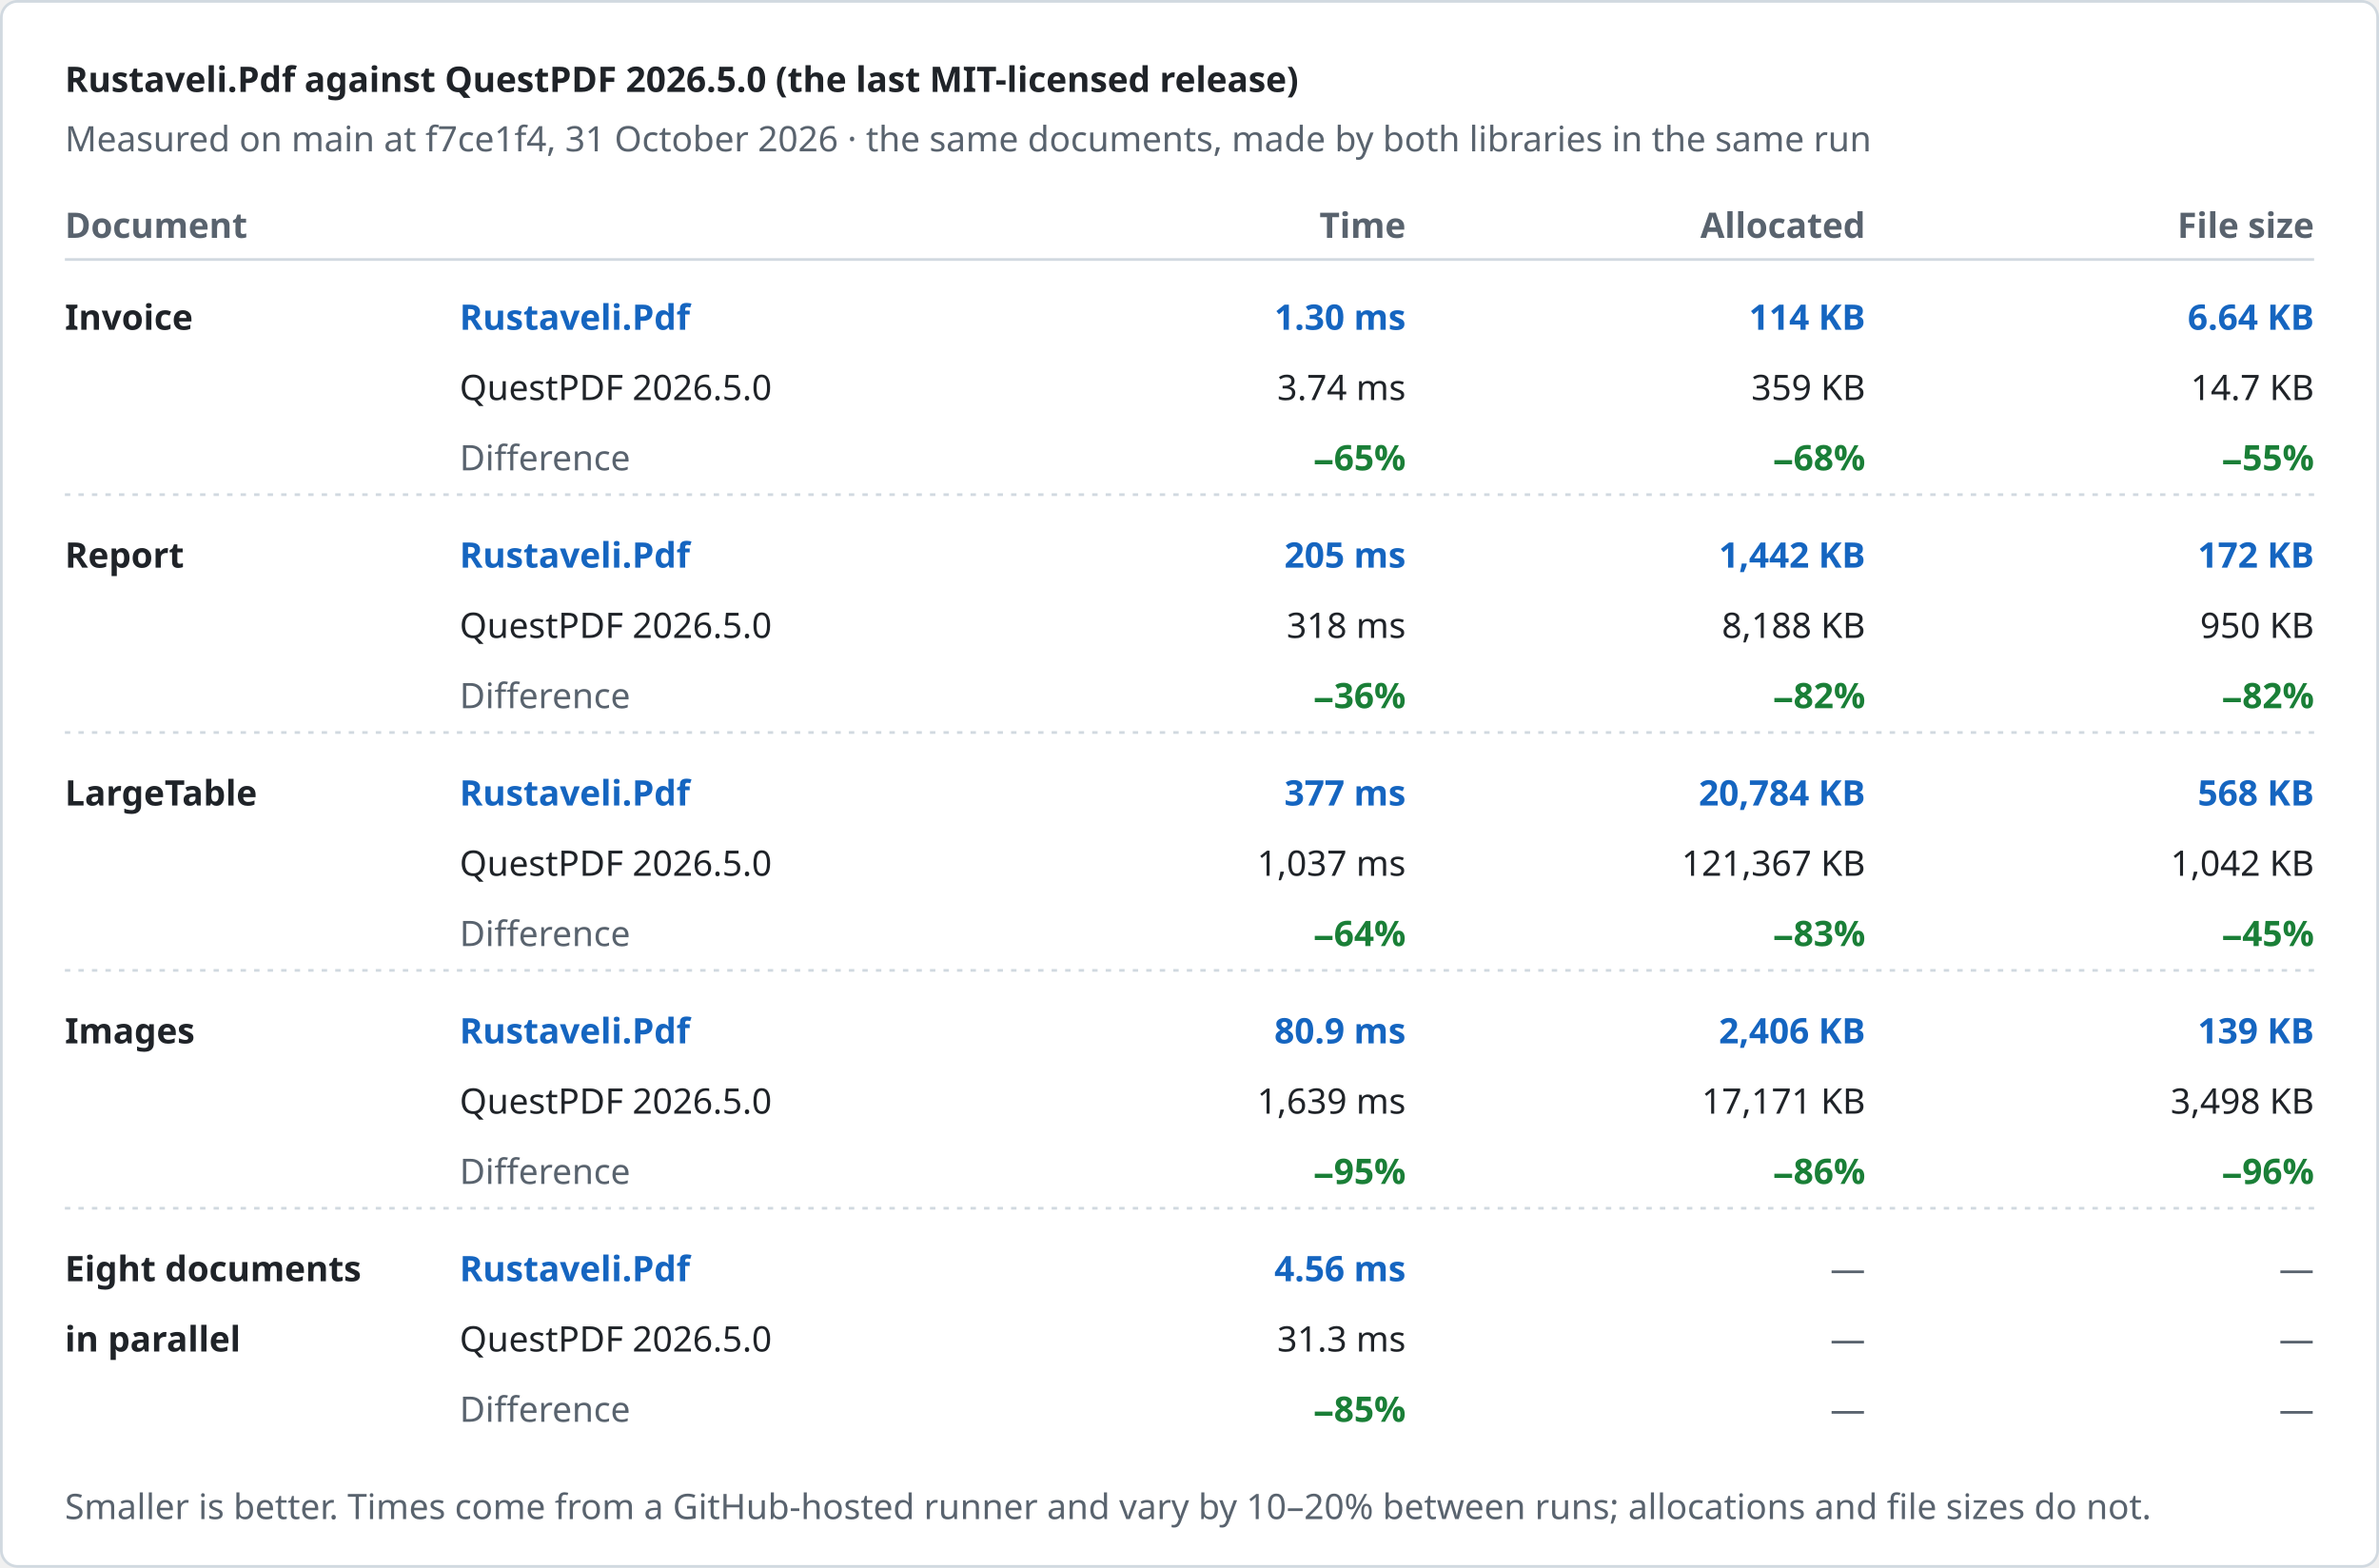
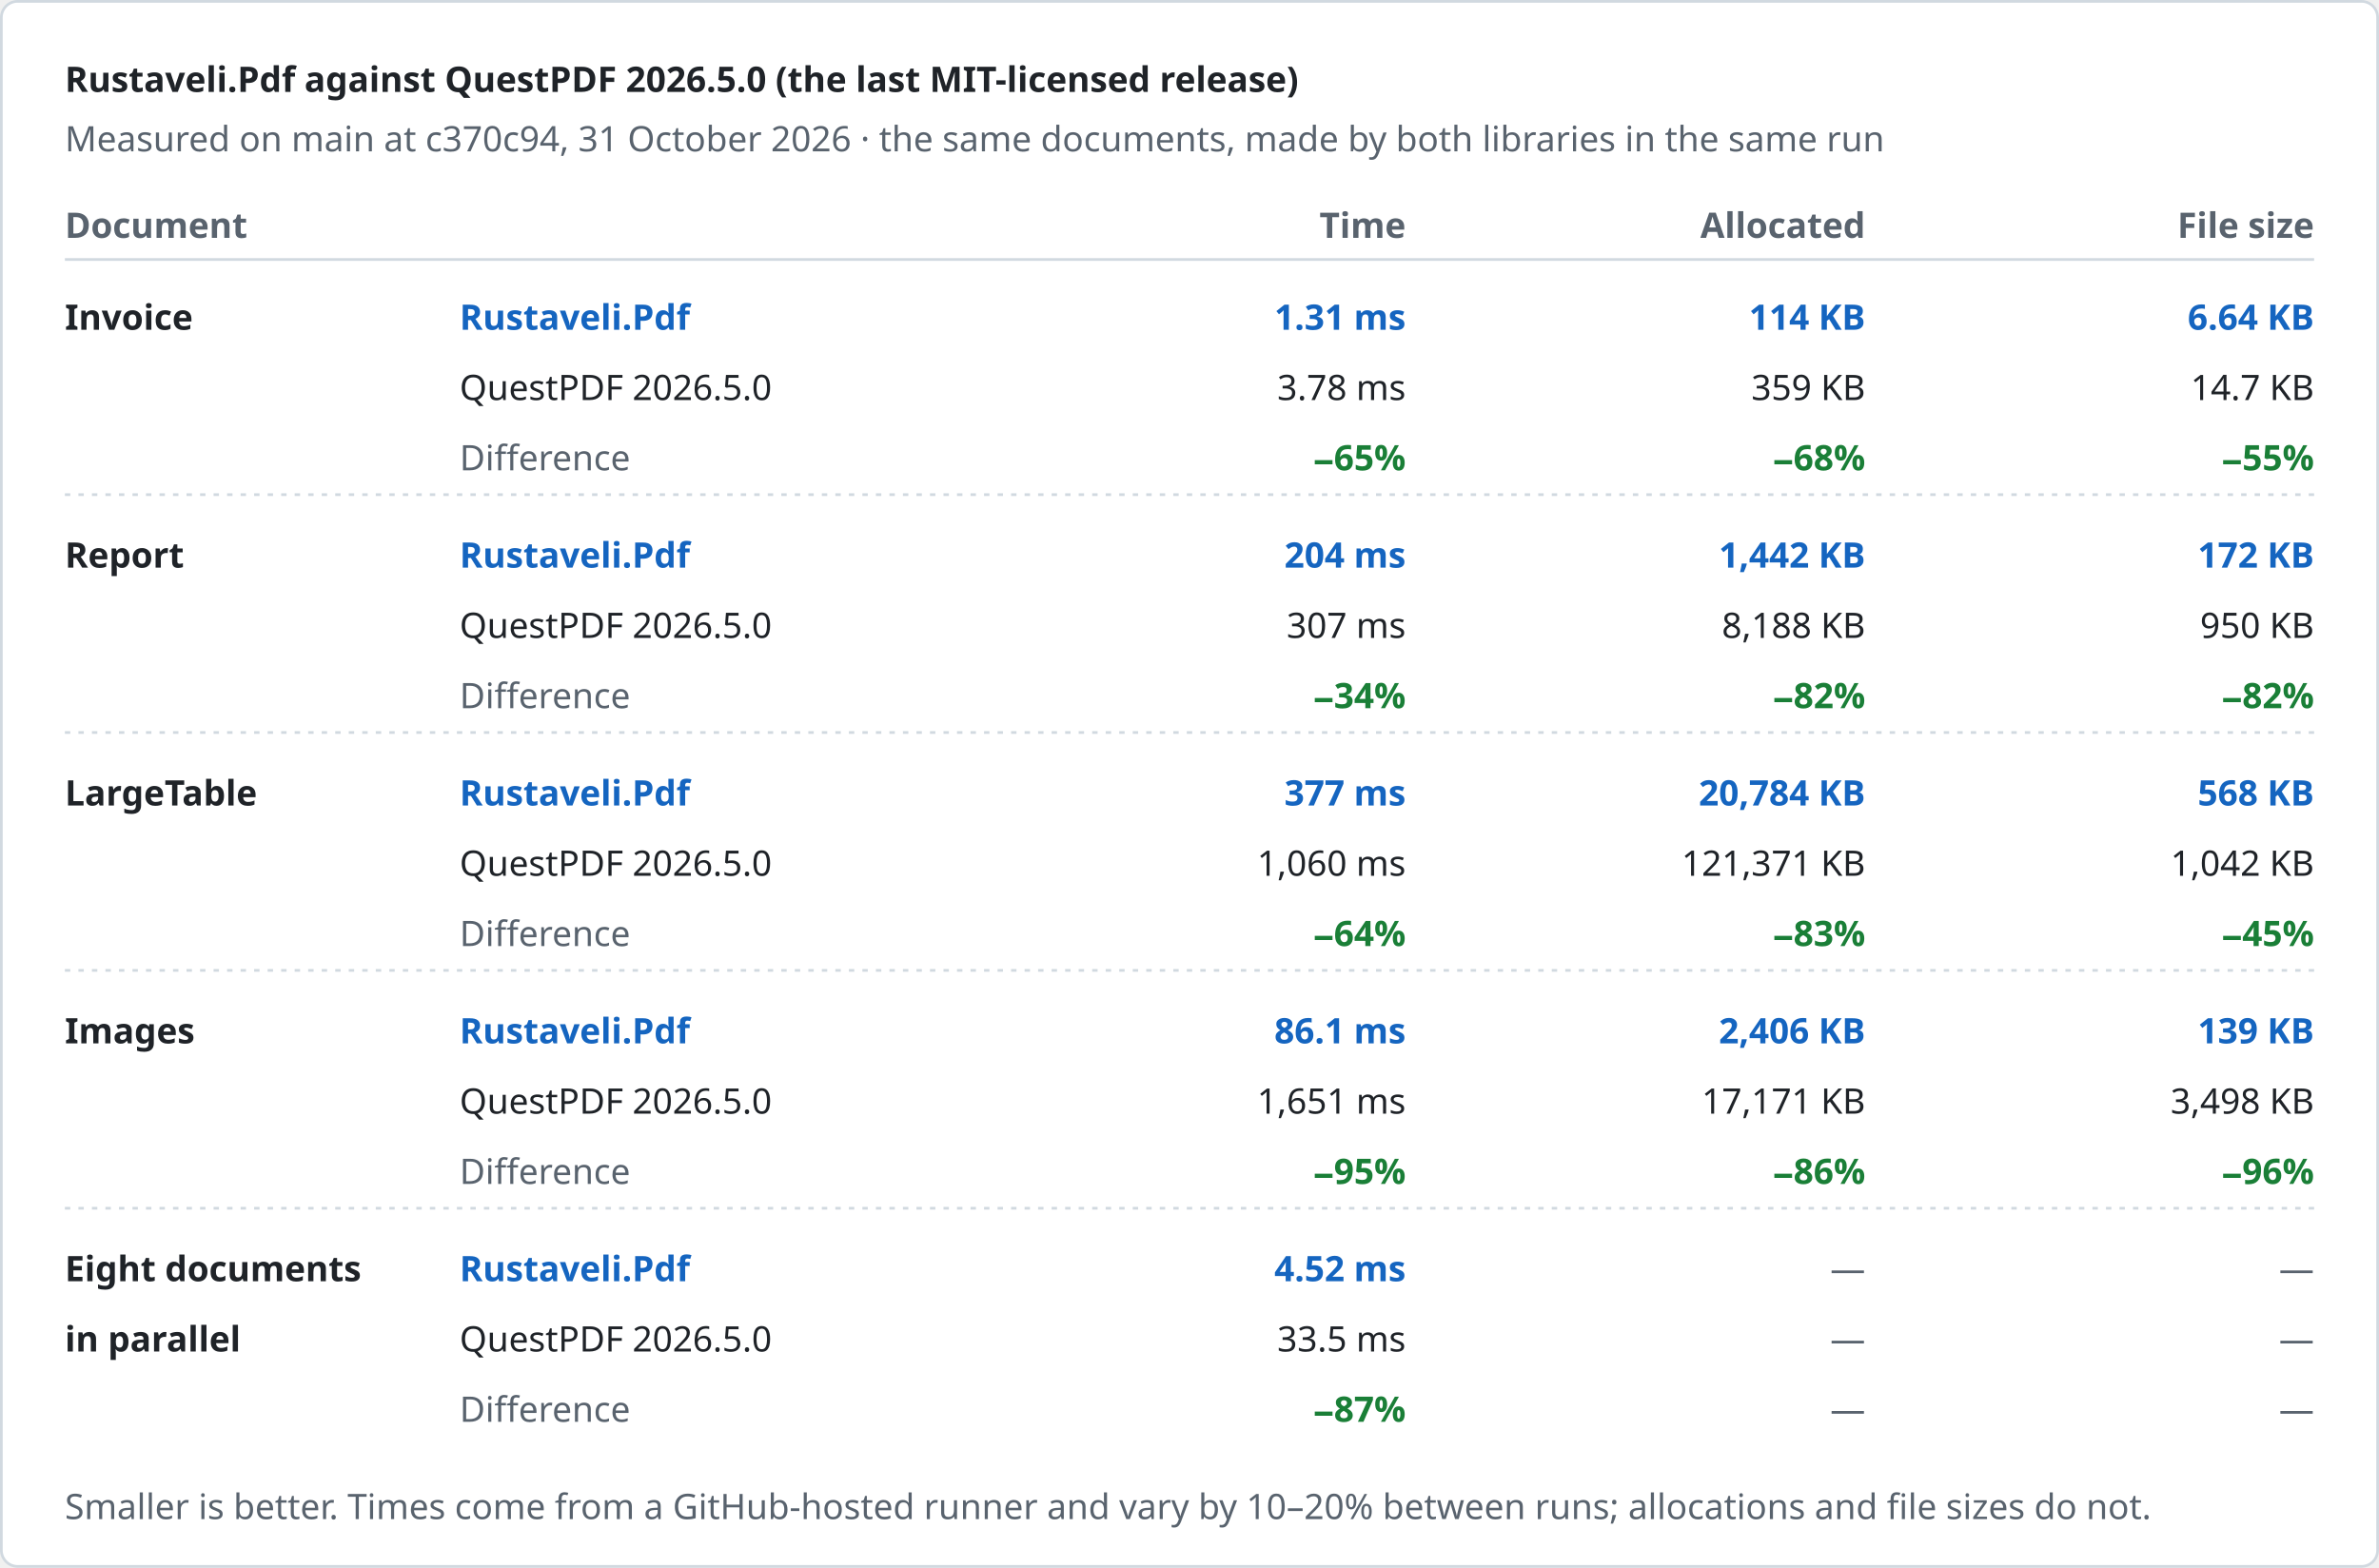
<svg xmlns="http://www.w3.org/2000/svg" width="880" height="580" viewBox="0 0 880 580" role="img" aria-label="Rustaveli.Pdf against QuestPDF 2026.5.0 (the last MIT-licensed release)">
  <style>text { font-family: -apple-system, BlinkMacSystemFont, "Segoe UI", "Noto Sans", Helvetica, Arial, sans-serif; font-size: 13px; font-variant-numeric: tabular-nums; }</style>
  <rect x="0.5" y="0.5" width="879" height="579" rx="6" fill="#ffffff" stroke="#d1d9e0" />
  <text x="24" y="34" fill="#1f2328" font-size="17" font-weight="600">Rustaveli.Pdf against QuestPDF 2026.5.0 (the last MIT-licensed release)</text>
-   <text x="24" y="56" fill="#59636e">Measured on main at f7ce1f4, 31 October 2026 · the same documents, made by both libraries in the same run</text>
+   <text x="24" y="56" fill="#59636e">Measured on main at c370c94, 31 October 2026 · the same documents, made by both libraries in the same run</text>
  <text x="24" y="88" fill="#59636e" font-weight="600">Document</text>
  <text x="520" y="88" fill="#59636e" text-anchor="end" font-weight="600">Time</text>
  <text x="690" y="88" fill="#59636e" text-anchor="end" font-weight="600">Allocated</text>
  <text x="856" y="88" fill="#59636e" text-anchor="end" font-weight="600">File size</text>
  <line x1="24" y1="96" x2="856" y2="96" stroke="#d1d9e0" />
  <text x="24" y="122" fill="#1f2328" font-weight="600">Invoice</text>
  <text x="170" y="122" fill="#1565c0" font-weight="600">Rustaveli.Pdf</text>
  <text x="170" y="148" fill="#1f2328">QuestPDF 2026.5.0</text>
  <text x="170" y="174" fill="#59636e">Difference</text>
-   <text x="520" y="122" fill="#1565c0" text-anchor="end" font-weight="600">1.30 ms</text>
-   <text x="520" y="148" fill="#1f2328" text-anchor="end">3.74 ms</text>
+   <text x="520" y="122" fill="#1565c0" text-anchor="end" font-weight="600">1.31 ms</text>
+   <text x="520" y="148" fill="#1f2328" text-anchor="end">3.78 ms</text>
  <text x="520" y="174" fill="#1a7f37" text-anchor="end" font-weight="600">−65%</text>
  <text x="690" y="122" fill="#1565c0" text-anchor="end" font-weight="600">114 KB</text>
  <text x="690" y="148" fill="#1f2328" text-anchor="end">359 KB</text>
  <text x="690" y="174" fill="#1a7f37" text-anchor="end" font-weight="600">−68%</text>
  <text x="856" y="122" fill="#1565c0" text-anchor="end" font-weight="600">6.64 KB</text>
  <text x="856" y="148" fill="#1f2328" text-anchor="end">14.7 KB</text>
  <text x="856" y="174" fill="#1a7f37" text-anchor="end" font-weight="600">−55%</text>
  <line x1="24" y1="183" x2="856" y2="183" stroke="#d1d9e0" stroke-dasharray="2 3" />
  <text x="24" y="210" fill="#1f2328" font-weight="600">Report</text>
  <text x="170" y="210" fill="#1565c0" font-weight="600">Rustaveli.Pdf</text>
  <text x="170" y="236" fill="#1f2328">QuestPDF 2026.5.0</text>
  <text x="170" y="262" fill="#59636e">Difference</text>
-   <text x="520" y="210" fill="#1565c0" text-anchor="end" font-weight="600">205 ms</text>
-   <text x="520" y="236" fill="#1f2328" text-anchor="end">318 ms</text>
-   <text x="520" y="262" fill="#1a7f37" text-anchor="end" font-weight="600">−36%</text>
+   <text x="520" y="210" fill="#1565c0" text-anchor="end" font-weight="600">204 ms</text>
+   <text x="520" y="236" fill="#1f2328" text-anchor="end">307 ms</text>
+   <text x="520" y="262" fill="#1a7f37" text-anchor="end" font-weight="600">−34%</text>
  <text x="690" y="210" fill="#1565c0" text-anchor="end" font-weight="600">1,442 KB</text>
  <text x="690" y="236" fill="#1f2328" text-anchor="end">8,188 KB</text>
  <text x="690" y="262" fill="#1a7f37" text-anchor="end" font-weight="600">−82%</text>
  <text x="856" y="210" fill="#1565c0" text-anchor="end" font-weight="600">172 KB</text>
  <text x="856" y="236" fill="#1f2328" text-anchor="end">950 KB</text>
  <text x="856" y="262" fill="#1a7f37" text-anchor="end" font-weight="600">−82%</text>
  <line x1="24" y1="271" x2="856" y2="271" stroke="#d1d9e0" stroke-dasharray="2 3" />
  <text x="24" y="298" fill="#1f2328" font-weight="600">LargeTable</text>
  <text x="170" y="298" fill="#1565c0" font-weight="600">Rustaveli.Pdf</text>
  <text x="170" y="324" fill="#1f2328">QuestPDF 2026.5.0</text>
  <text x="170" y="350" fill="#59636e">Difference</text>
  <text x="520" y="298" fill="#1565c0" text-anchor="end" font-weight="600">377 ms</text>
-   <text x="520" y="324" fill="#1f2328" text-anchor="end">1,037 ms</text>
+   <text x="520" y="324" fill="#1f2328" text-anchor="end">1,060 ms</text>
  <text x="520" y="350" fill="#1a7f37" text-anchor="end" font-weight="600">−64%</text>
  <text x="690" y="298" fill="#1565c0" text-anchor="end" font-weight="600">20,784 KB</text>
-   <text x="690" y="324" fill="#1f2328" text-anchor="end">121,367 KB</text>
+   <text x="690" y="324" fill="#1f2328" text-anchor="end">121,371 KB</text>
  <text x="690" y="350" fill="#1a7f37" text-anchor="end" font-weight="600">−83%</text>
  <text x="856" y="298" fill="#1565c0" text-anchor="end" font-weight="600">568 KB</text>
  <text x="856" y="324" fill="#1f2328" text-anchor="end">1,042 KB</text>
  <text x="856" y="350" fill="#1a7f37" text-anchor="end" font-weight="600">−45%</text>
  <line x1="24" y1="359" x2="856" y2="359" stroke="#d1d9e0" stroke-dasharray="2 3" />
  <text x="24" y="386" fill="#1f2328" font-weight="600">Images</text>
  <text x="170" y="386" fill="#1565c0" font-weight="600">Rustaveli.Pdf</text>
  <text x="170" y="412" fill="#1f2328">QuestPDF 2026.5.0</text>
  <text x="170" y="438" fill="#59636e">Difference</text>
-   <text x="520" y="386" fill="#1565c0" text-anchor="end" font-weight="600">80.9 ms</text>
-   <text x="520" y="412" fill="#1f2328" text-anchor="end">1,639 ms</text>
+   <text x="520" y="386" fill="#1565c0" text-anchor="end" font-weight="600">86.1 ms</text>
+   <text x="520" y="412" fill="#1f2328" text-anchor="end">1,651 ms</text>
  <text x="520" y="438" fill="#1a7f37" text-anchor="end" font-weight="600">−95%</text>
  <text x="690" y="386" fill="#1565c0" text-anchor="end" font-weight="600">2,406 KB</text>
  <text x="690" y="412" fill="#1f2328" text-anchor="end">17,171 KB</text>
  <text x="690" y="438" fill="#1a7f37" text-anchor="end" font-weight="600">−86%</text>
  <text x="856" y="386" fill="#1565c0" text-anchor="end" font-weight="600">139 KB</text>
  <text x="856" y="412" fill="#1f2328" text-anchor="end">3,498 KB</text>
  <text x="856" y="438" fill="#1a7f37" text-anchor="end" font-weight="600">−96%</text>
  <line x1="24" y1="447" x2="856" y2="447" stroke="#d1d9e0" stroke-dasharray="2 3" />
  <text x="24" y="474" fill="#1f2328" font-weight="600">Eight documents</text>
  <text x="24" y="500" fill="#1f2328" font-weight="600">in parallel</text>
  <text x="170" y="474" fill="#1565c0" font-weight="600">Rustaveli.Pdf</text>
  <text x="170" y="500" fill="#1f2328">QuestPDF 2026.5.0</text>
  <text x="170" y="526" fill="#59636e">Difference</text>
-   <text x="520" y="474" fill="#1565c0" text-anchor="end" font-weight="600">4.56 ms</text>
-   <text x="520" y="500" fill="#1f2328" text-anchor="end">31.3 ms</text>
-   <text x="520" y="526" fill="#1a7f37" text-anchor="end" font-weight="600">−85%</text>
+   <text x="520" y="474" fill="#1565c0" text-anchor="end" font-weight="600">4.52 ms</text>
+   <text x="520" y="500" fill="#1f2328" text-anchor="end">33.5 ms</text>
+   <text x="520" y="526" fill="#1a7f37" text-anchor="end" font-weight="600">−87%</text>
  <text x="690" y="474" fill="#59636e" text-anchor="end">—</text>
  <text x="690" y="500" fill="#59636e" text-anchor="end">—</text>
  <text x="690" y="526" fill="#59636e" text-anchor="end">—</text>
  <text x="856" y="474" fill="#59636e" text-anchor="end">—</text>
  <text x="856" y="500" fill="#59636e" text-anchor="end">—</text>
  <text x="856" y="526" fill="#59636e" text-anchor="end">—</text>
  <text x="24" y="562" fill="#59636e" font-size="12">Smaller is better. Times come from a GitHub-hosted runner and vary by 10–20% between runs; allocations and file sizes do not.</text>
</svg>
